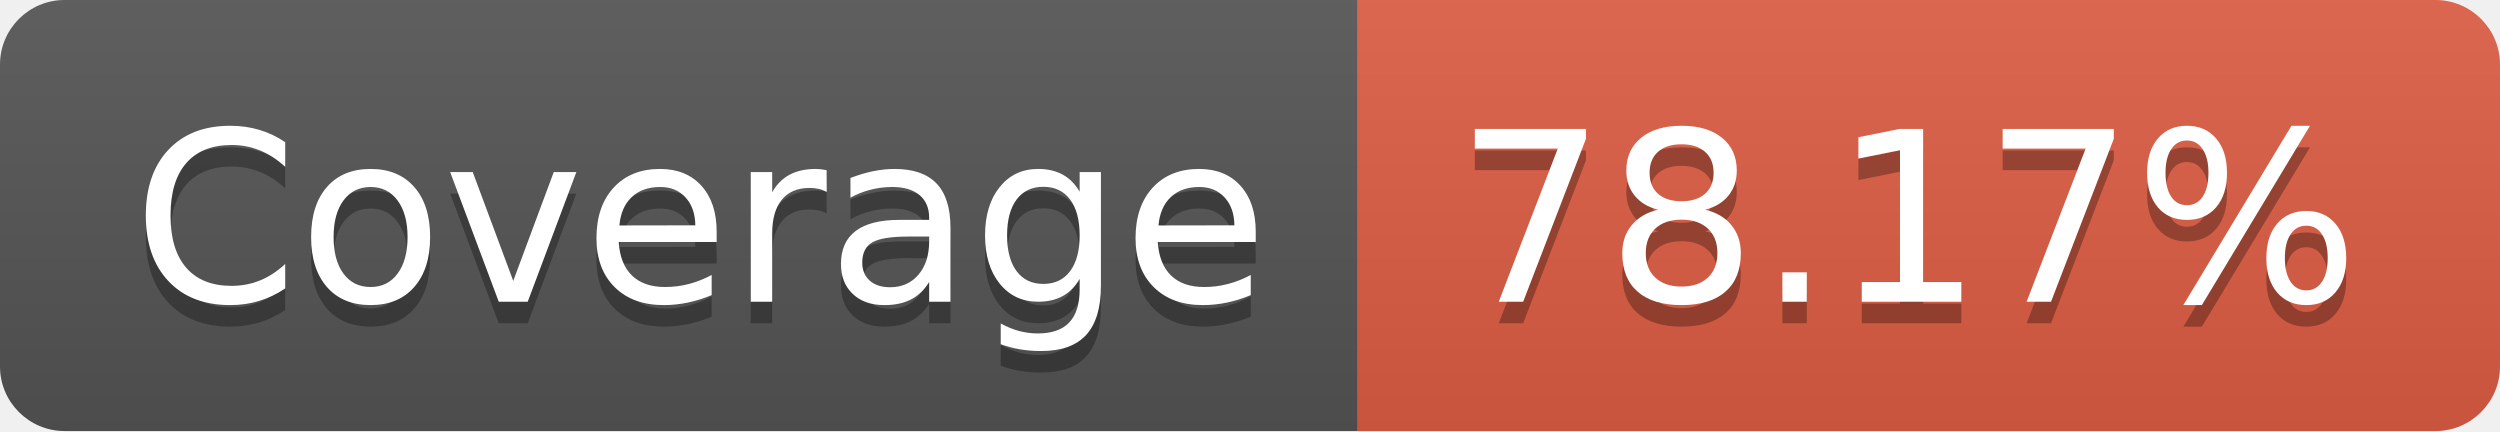
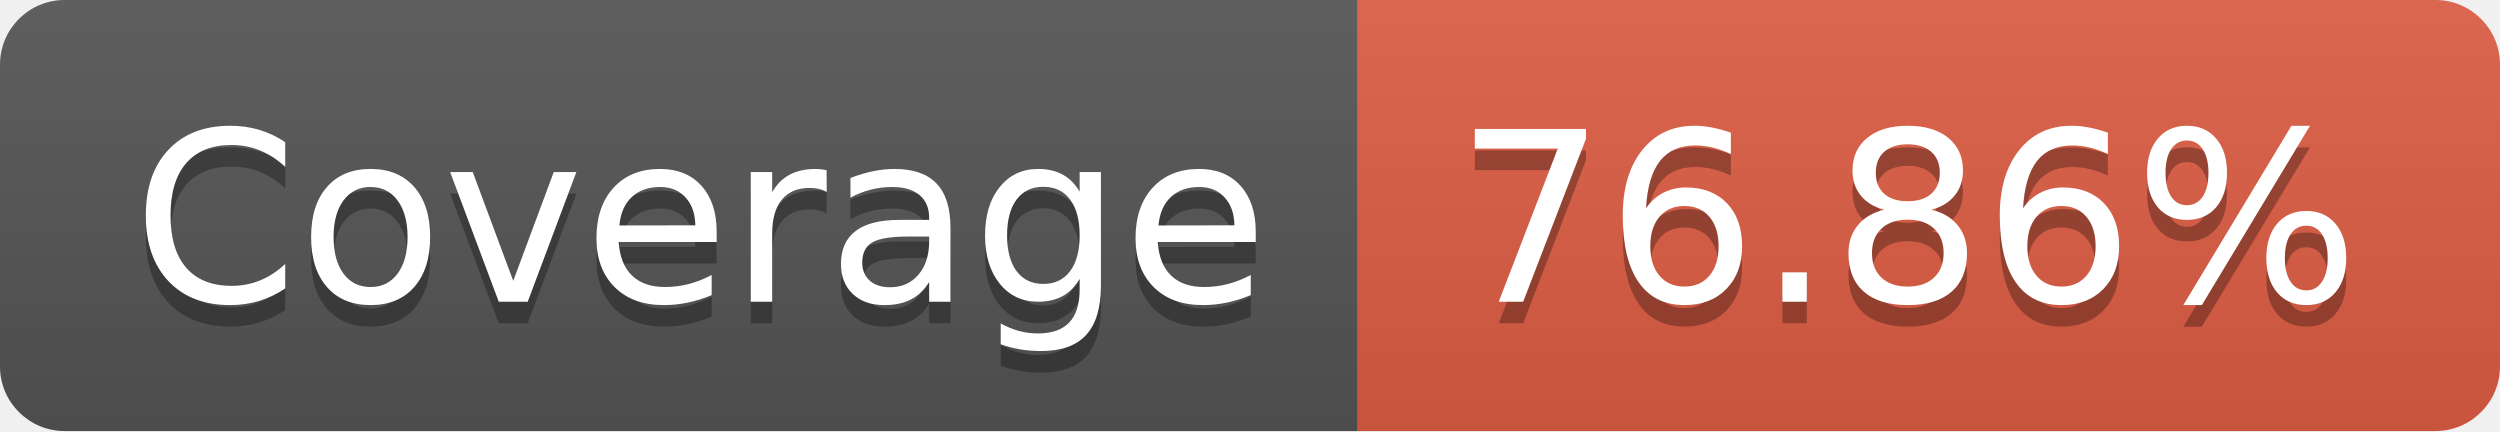
- <svg xmlns="http://www.w3.org/2000/svg" width="116" height="20" role="img" aria-label="Coverage: 78.17%">
+ <svg xmlns="http://www.w3.org/2000/svg" width="116" height="20" role="img" aria-label="Coverage: 76.86%">
  <linearGradient id="s" x2="0" y2="100%">
    <stop offset="0" stop-color="#bbb" stop-opacity=".1" />
    <stop offset="1" stop-opacity=".1" />
  </linearGradient>
  <clipPath id="r">
    <rect width="116" height="20" rx="3" fill="#fff" />
  </clipPath>
  <g clip-path="url(#r)">
    <rect width="63" height="20" fill="#555" />
    <rect x="63" width="53" height="20" fill="#e05d44" />
    <rect width="116" height="20" fill="url(#s)" />
  </g>
  <g fill="#fff" text-anchor="middle" font-family="Verdana,Geneva,DejaVu Sans,sans-serif" text-rendering="geometricPrecision" font-size="110">
    <text aria-hidden="true" x="325" y="150" fill="#010101" fill-opacity=".3" transform="scale(.1)" textLength="530">Coverage</text>
    <text x="325" y="140" transform="scale(.1)" fill="#fff" textLength="530">Coverage</text>
-     <text aria-hidden="true" x="885" y="150" fill="#010101" fill-opacity=".3" transform="scale(.1)" textLength="430">78.17%</text>
-     <text x="885" y="140" transform="scale(.1)" fill="#fff" textLength="430">78.17%</text>
+     <text aria-hidden="true" x="885" y="150" fill="#010101" fill-opacity=".3" transform="scale(.1)" textLength="430">76.86%</text>
+     <text x="885" y="140" transform="scale(.1)" fill="#fff" textLength="430">76.86%</text>
  </g>
</svg>
